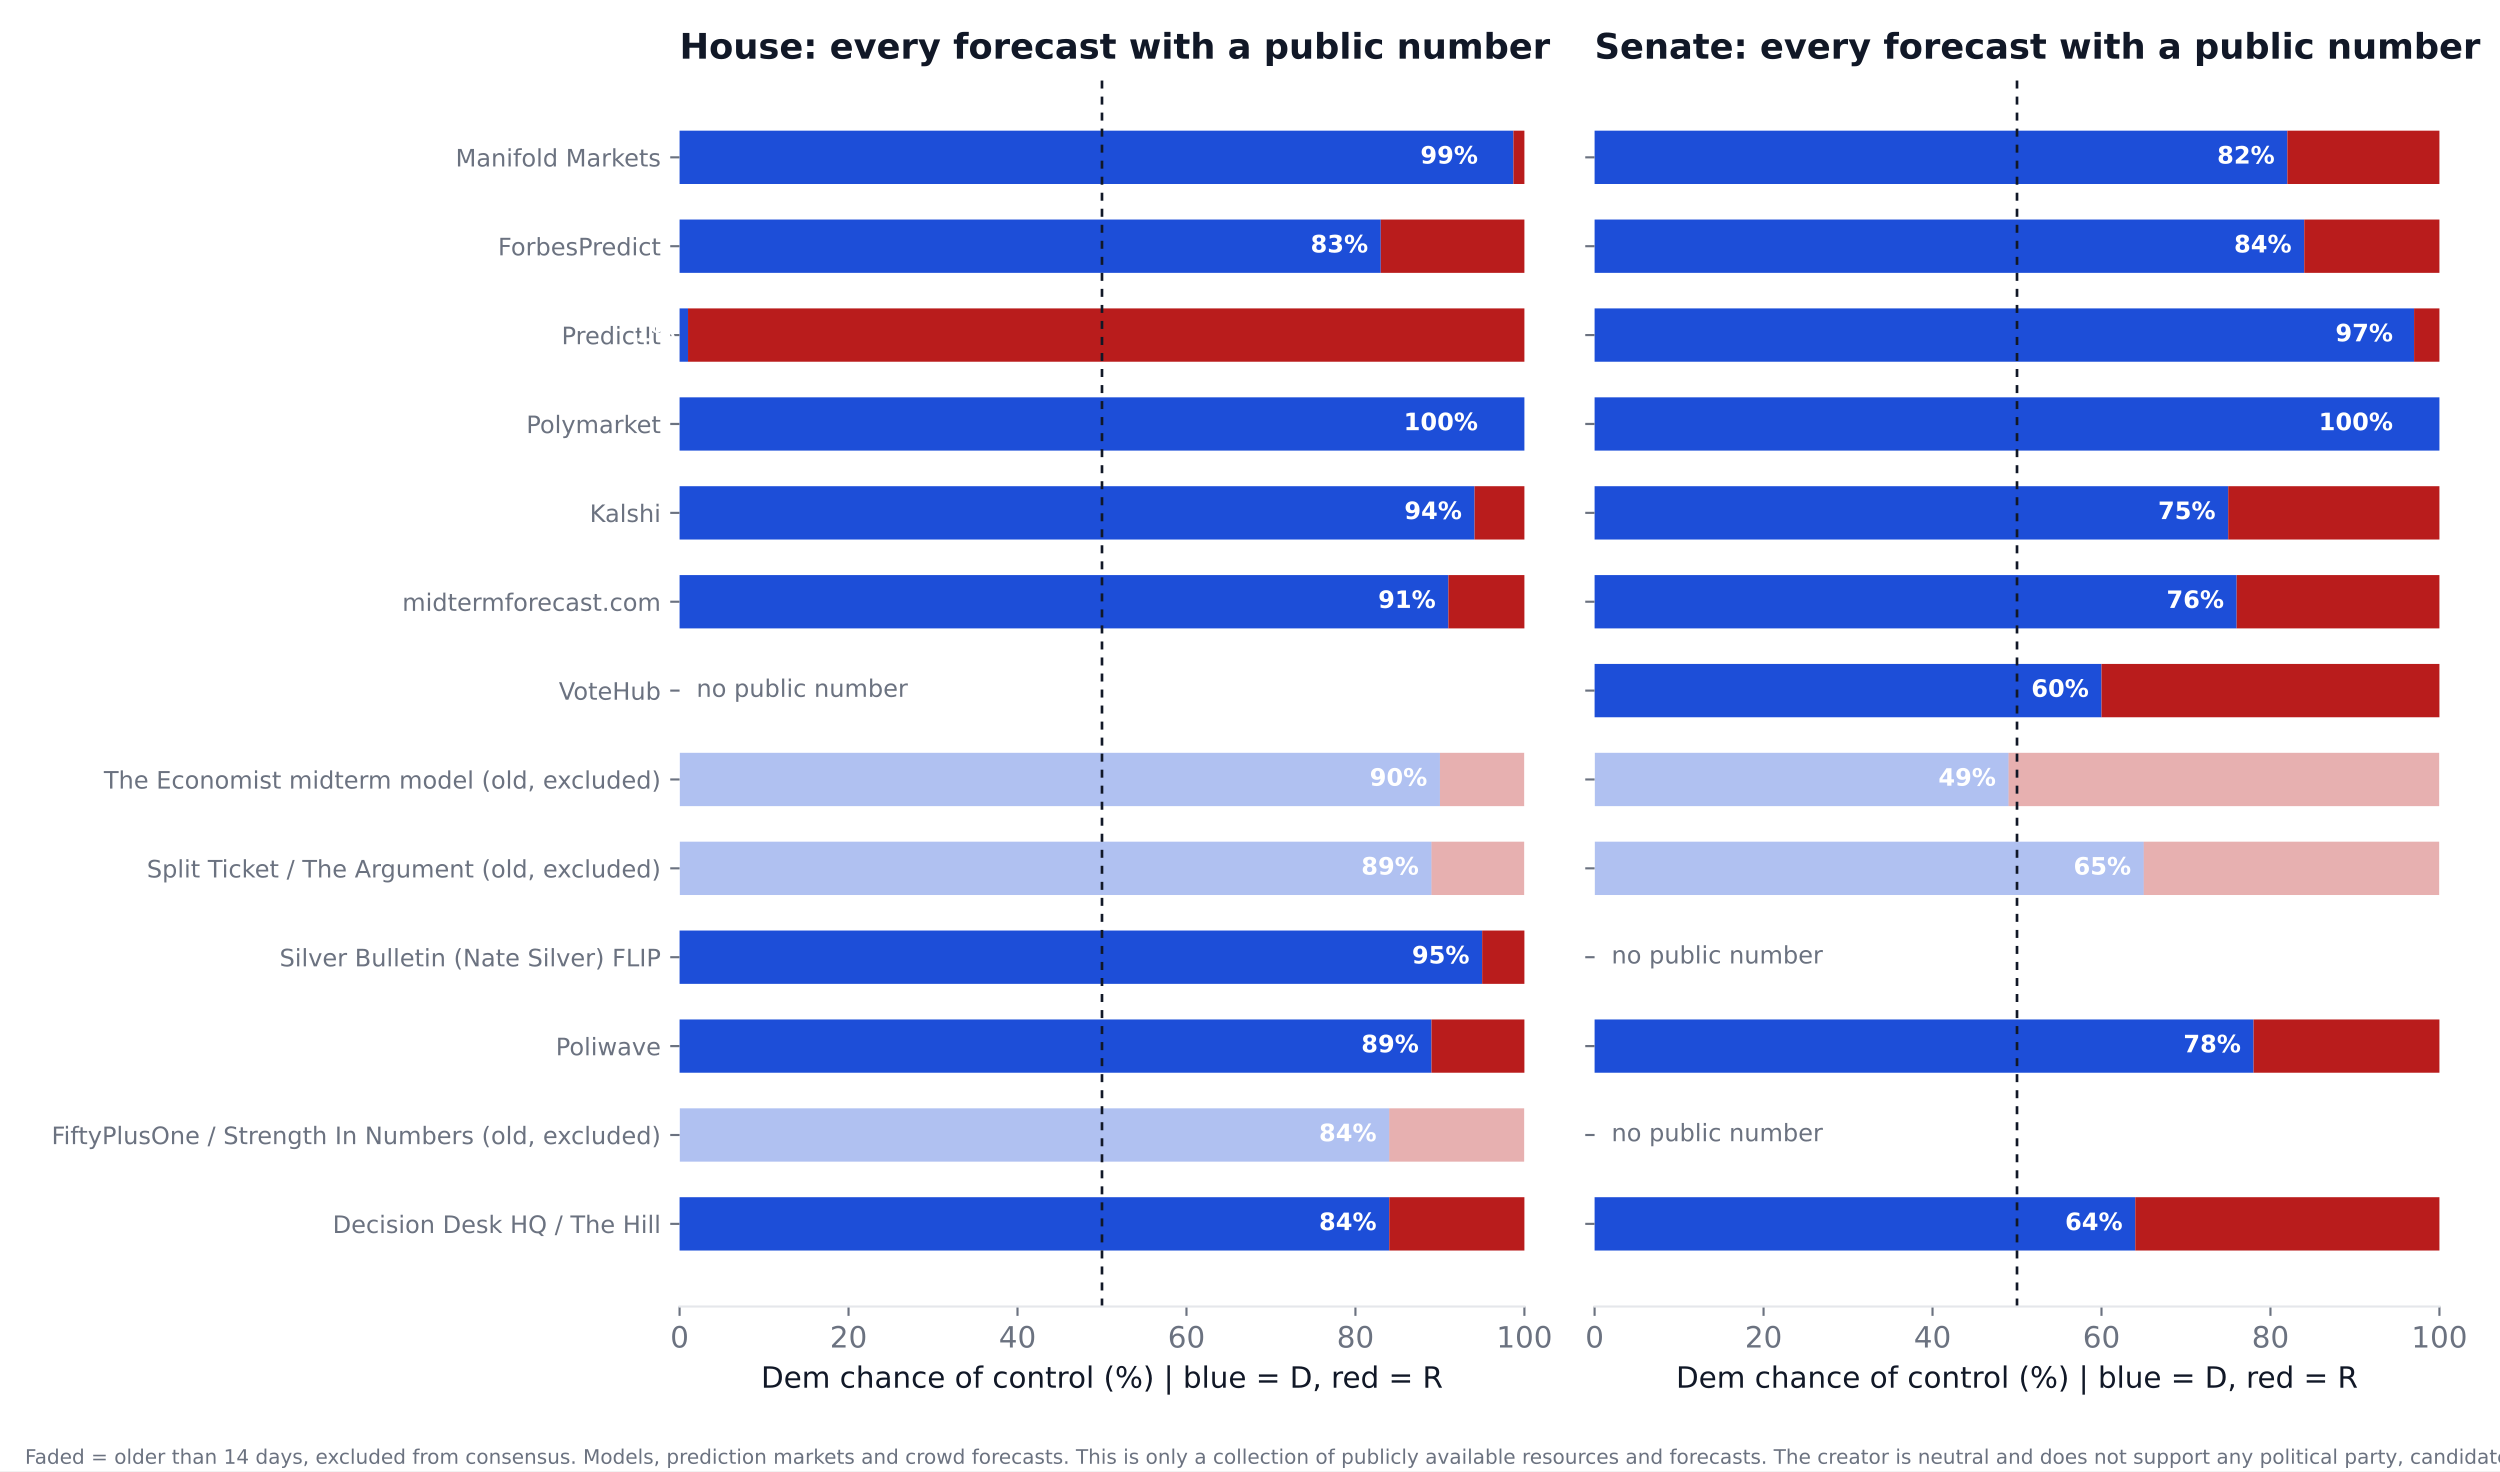
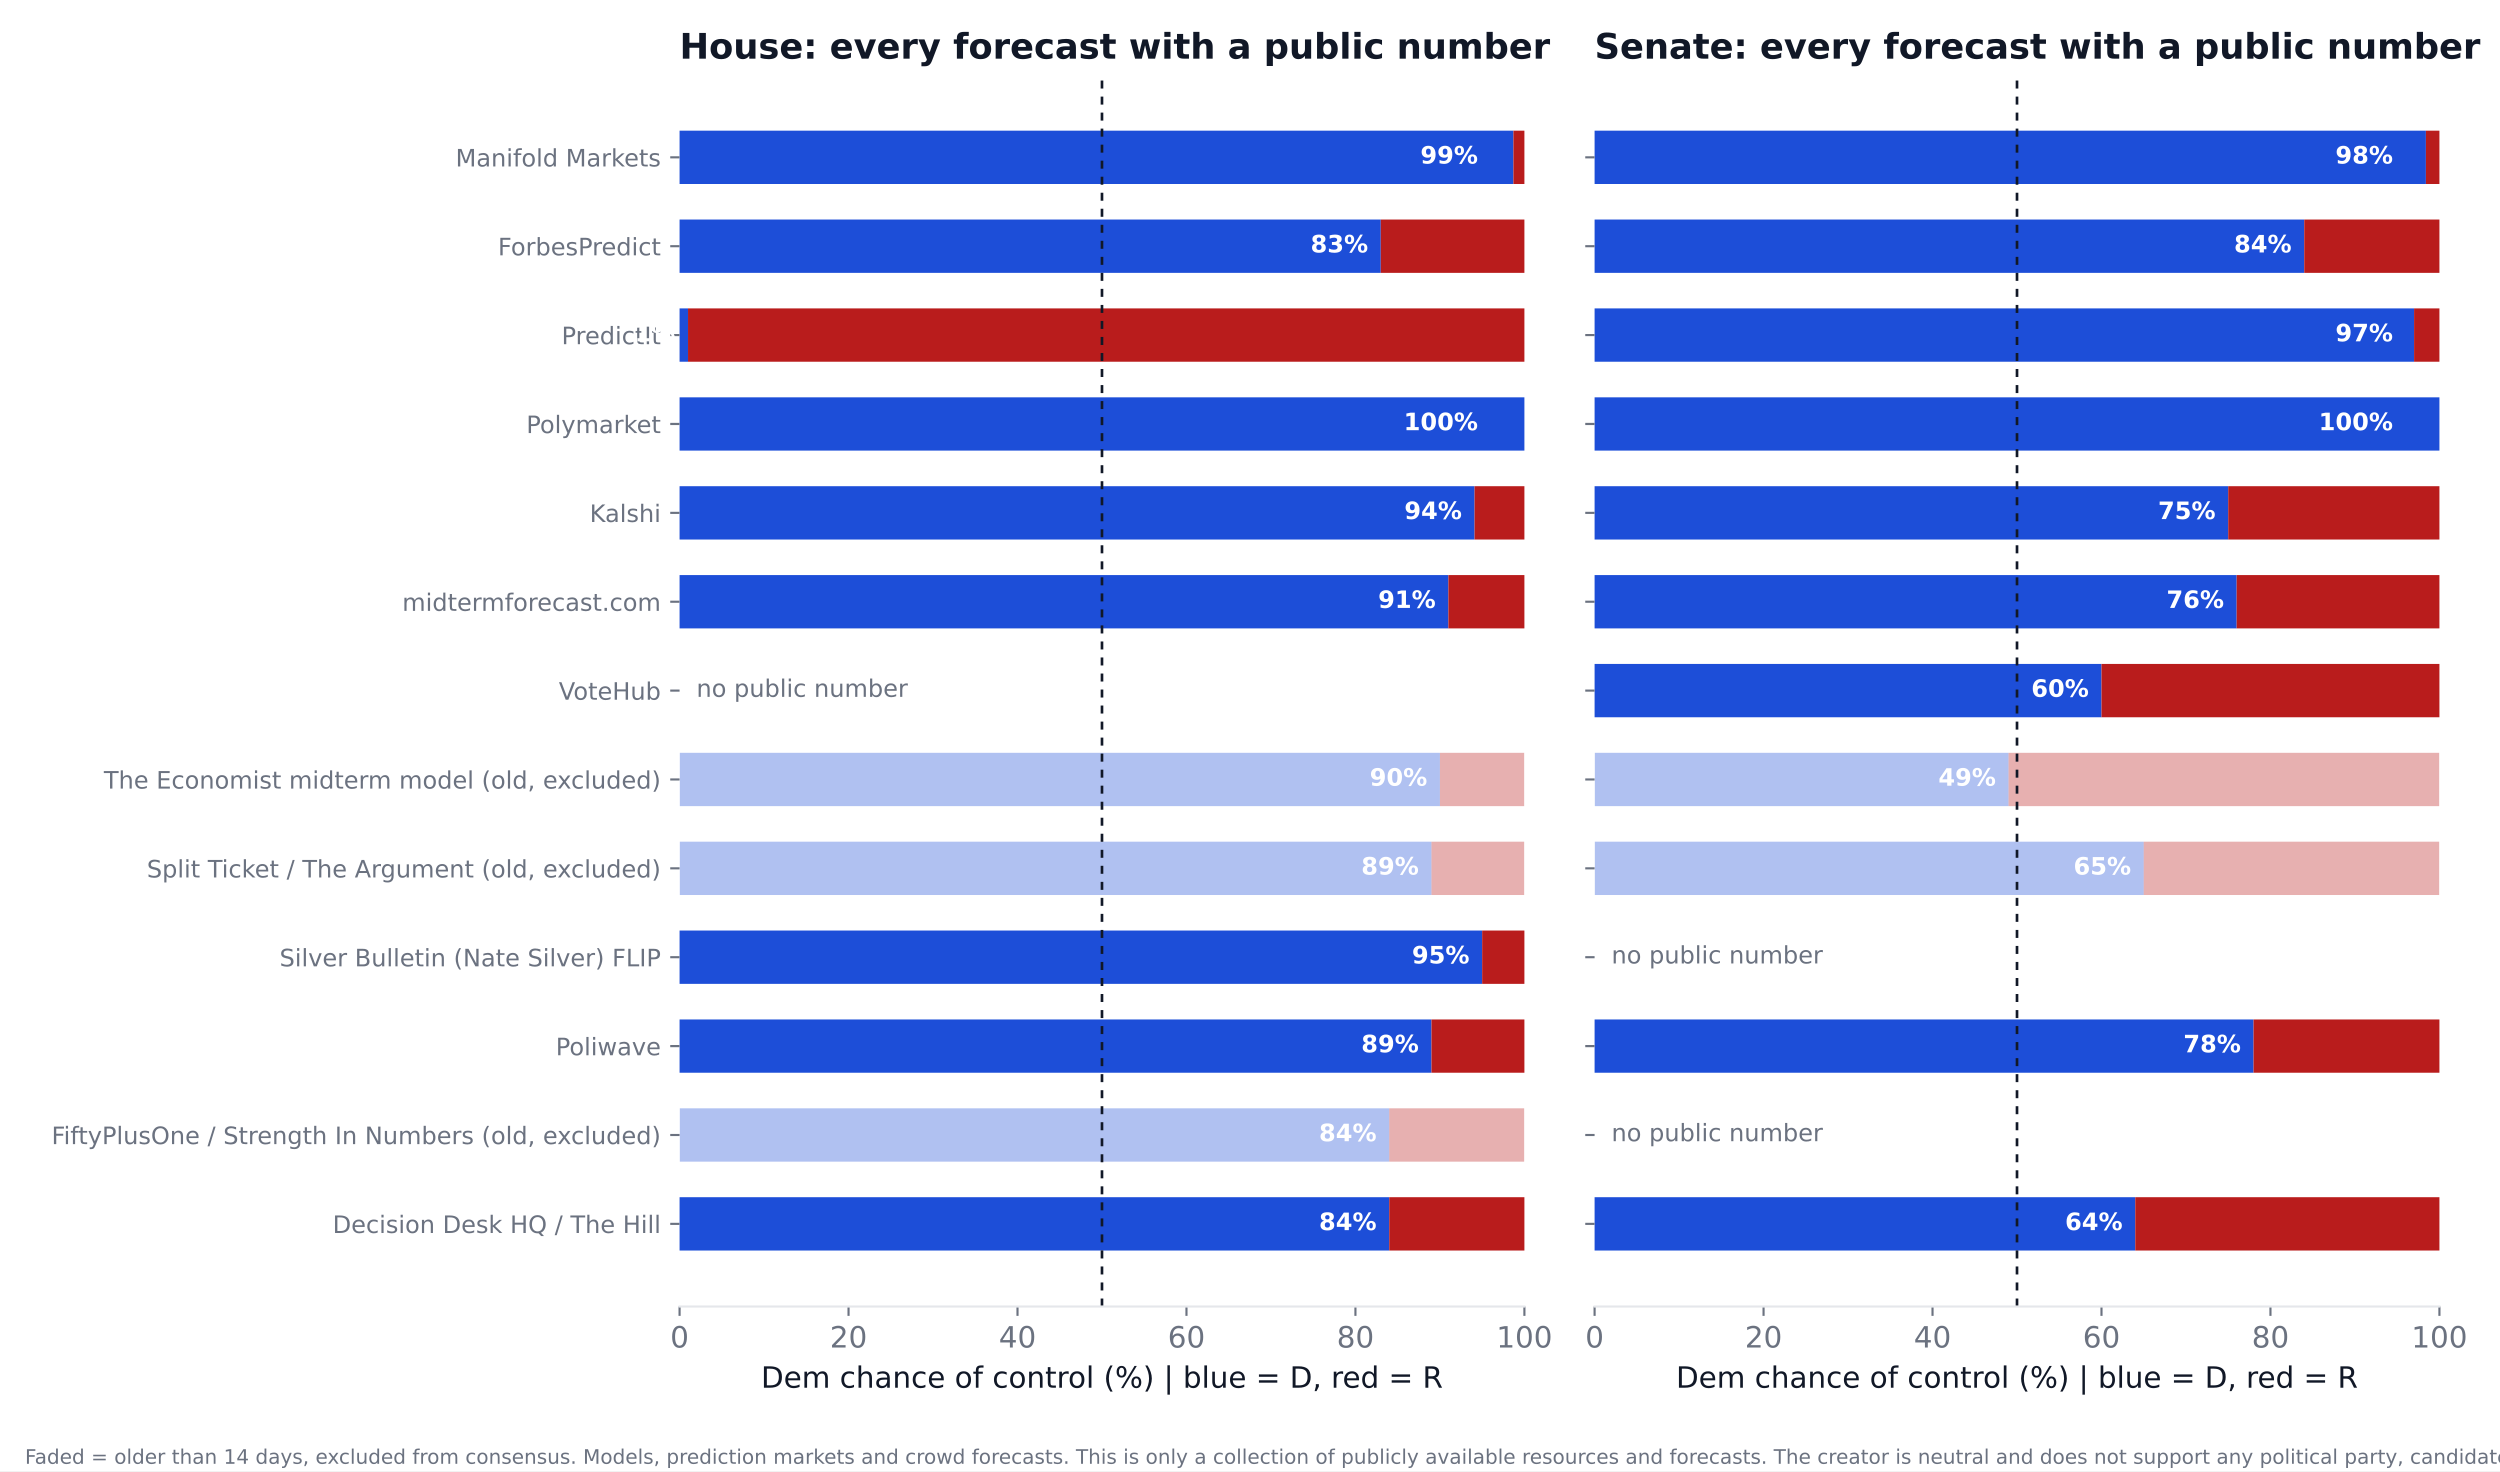
<svg xmlns="http://www.w3.org/2000/svg" xmlns:xlink="http://www.w3.org/1999/xlink" width="936pt" height="550.8pt" viewBox="0 0 936 550.8" version="1.1">
  <defs>
    <style type="text/css">*{stroke-linejoin: round; stroke-linecap: butt}</style>
  </defs>
  <g id="figure_1">
    <g id="patch_1">
      <path d="M 0 550.8  L 936 550.8  L 936 0  L 0 0  z " style="fill: #ffffff" />
    </g>
    <g id="axes_1">
      <g id="patch_2">
        <path d="M 254.433 489.159  L 570.736 489.159  L 570.736 27.96  L 254.433 27.96  z " style="fill: #ffffff" />
      </g>
      <g id="patch_3">
-         <path d="M 254.433 468.195  L 520.128 468.195  L 520.128 448.23  L 254.433 448.23  z " clip-path="url(#p346aadbcb8)" style="fill: #1d4ed8" />
+         <path d="M 254.433 468.195  L 520.128 468.195  L 520.128 448.23  L 254.433 448.23  z " clip-path="url(#p69d6c205a7)" style="fill: #1d4ed8" />
      </g>
      <g id="patch_4">
-         <path d="M 520.128 468.195  L 570.736 468.195  L 570.736 448.23  L 520.128 448.23  z " clip-path="url(#p346aadbcb8)" style="fill: #b91c1c" />
+         <path d="M 520.128 468.195  L 570.736 468.195  L 570.736 448.23  L 520.128 448.23  z " clip-path="url(#p69d6c205a7)" style="fill: #b91c1c" />
      </g>
      <g id="patch_5">
-         <path d="M 254.433 434.919  L 520.128 434.919  L 520.128 414.954  L 254.433 414.954  z " clip-path="url(#p346aadbcb8)" style="fill: #1d4ed8; opacity: 0.35" />
+         <path d="M 254.433 434.919  L 520.128 434.919  L 520.128 414.954  L 254.433 414.954  z " clip-path="url(#p69d6c205a7)" style="fill: #1d4ed8; opacity: 0.35" />
      </g>
      <g id="patch_6">
-         <path d="M 520.128 434.919  L 570.736 434.919  L 570.736 414.954  L 520.128 414.954  z " clip-path="url(#p346aadbcb8)" style="fill: #b91c1c; opacity: 0.35" />
+         <path d="M 520.128 434.919  L 570.736 434.919  L 570.736 414.954  L 520.128 414.954  z " clip-path="url(#p69d6c205a7)" style="fill: #b91c1c; opacity: 0.35" />
      </g>
      <g id="patch_7">
-         <path d="M 254.433 401.644  L 535.943 401.644  L 535.943 381.679  L 254.433 381.679  z " clip-path="url(#p346aadbcb8)" style="fill: #1d4ed8" />
+         <path d="M 254.433 401.644  L 535.943 401.644  L 535.943 381.679  L 254.433 381.679  z " clip-path="url(#p69d6c205a7)" style="fill: #1d4ed8" />
      </g>
      <g id="patch_8">
-         <path d="M 535.943 401.644  L 570.736 401.644  L 570.736 381.679  L 535.943 381.679  z " clip-path="url(#p346aadbcb8)" style="fill: #b91c1c" />
+         <path d="M 535.943 401.644  L 570.736 401.644  L 570.736 381.679  L 535.943 381.679  z " clip-path="url(#p69d6c205a7)" style="fill: #b91c1c" />
      </g>
      <g id="patch_9">
-         <path d="M 254.433 368.368  L 554.921 368.368  L 554.921 348.403  L 254.433 348.403  z " clip-path="url(#p346aadbcb8)" style="fill: #1d4ed8" />
+         <path d="M 254.433 368.368  L 554.921 368.368  L 554.921 348.403  L 254.433 348.403  z " clip-path="url(#p69d6c205a7)" style="fill: #1d4ed8" />
      </g>
      <g id="patch_10">
-         <path d="M 554.921 368.368  L 570.736 368.368  L 570.736 348.403  L 554.921 348.403  z " clip-path="url(#p346aadbcb8)" style="fill: #b91c1c" />
+         <path d="M 554.921 368.368  L 570.736 368.368  L 570.736 348.403  L 554.921 348.403  z " clip-path="url(#p69d6c205a7)" style="fill: #b91c1c" />
      </g>
      <g id="patch_11">
-         <path d="M 254.433 335.093  L 535.943 335.093  L 535.943 315.128  L 254.433 315.128  z " clip-path="url(#p346aadbcb8)" style="fill: #1d4ed8; opacity: 0.35" />
+         <path d="M 254.433 335.093  L 535.943 335.093  L 535.943 315.128  L 254.433 315.128  z " clip-path="url(#p69d6c205a7)" style="fill: #1d4ed8; opacity: 0.35" />
      </g>
      <g id="patch_12">
-         <path d="M 535.943 335.093  L 570.736 335.093  L 570.736 315.128  L 535.943 315.128  z " clip-path="url(#p346aadbcb8)" style="fill: #b91c1c; opacity: 0.35" />
+         <path d="M 535.943 335.093  L 570.736 335.093  L 570.736 315.128  L 535.943 315.128  z " clip-path="url(#p69d6c205a7)" style="fill: #b91c1c; opacity: 0.35" />
      </g>
      <g id="patch_13">
-         <path d="M 254.433 301.817  L 539.106 301.817  L 539.106 281.852  L 254.433 281.852  z " clip-path="url(#p346aadbcb8)" style="fill: #1d4ed8; opacity: 0.35" />
+         <path d="M 254.433 301.817  L 539.106 301.817  L 539.106 281.852  L 254.433 281.852  z " clip-path="url(#p69d6c205a7)" style="fill: #1d4ed8; opacity: 0.35" />
      </g>
      <g id="patch_14">
-         <path d="M 539.106 301.817  L 570.736 301.817  L 570.736 281.852  L 539.106 281.852  z " clip-path="url(#p346aadbcb8)" style="fill: #b91c1c; opacity: 0.35" />
+         <path d="M 539.106 301.817  L 570.736 301.817  L 570.736 281.852  L 539.106 281.852  z " clip-path="url(#p69d6c205a7)" style="fill: #b91c1c; opacity: 0.35" />
      </g>
      <g id="patch_15">
-         <path d="M 254.433 235.266  L 542.269 235.266  L 542.269 215.301  L 254.433 215.301  z " clip-path="url(#p346aadbcb8)" style="fill: #1d4ed8" />
+         <path d="M 254.433 235.266  L 542.269 235.266  L 542.269 215.301  L 254.433 215.301  z " clip-path="url(#p69d6c205a7)" style="fill: #1d4ed8" />
      </g>
      <g id="patch_16">
-         <path d="M 542.269 235.266  L 570.736 235.266  L 570.736 215.301  L 542.269 215.301  z " clip-path="url(#p346aadbcb8)" style="fill: #b91c1c" />
+         <path d="M 542.269 235.266  L 570.736 235.266  L 570.736 215.301  L 542.269 215.301  z " clip-path="url(#p69d6c205a7)" style="fill: #b91c1c" />
      </g>
      <g id="patch_17">
-         <path d="M 254.433 201.991  L 552.074 201.991  L 552.074 182.026  L 254.433 182.026  z " clip-path="url(#p346aadbcb8)" style="fill: #1d4ed8" />
+         <path d="M 254.433 201.991  L 552.074 201.991  L 552.074 182.026  L 254.433 182.026  z " clip-path="url(#p69d6c205a7)" style="fill: #1d4ed8" />
      </g>
      <g id="patch_18">
-         <path d="M 552.074 201.991  L 570.736 201.991  L 570.736 182.026  L 552.074 182.026  z " clip-path="url(#p346aadbcb8)" style="fill: #b91c1c" />
+         <path d="M 552.074 201.991  L 570.736 201.991  L 570.736 182.026  L 552.074 182.026  z " clip-path="url(#p69d6c205a7)" style="fill: #b91c1c" />
      </g>
      <g id="patch_19">
-         <path d="M 254.433 168.715  L 570.736 168.715  L 570.736 148.75  L 254.433 148.75  z " clip-path="url(#p346aadbcb8)" style="fill: #1d4ed8" />
+         <path d="M 254.433 168.715  L 570.736 168.715  L 570.736 148.75  L 254.433 148.75  z " clip-path="url(#p69d6c205a7)" style="fill: #1d4ed8" />
      </g>
      <g id="patch_20">
-         <path d="M 570.736 168.715  L 570.736 168.715  L 570.736 148.75  L 570.736 148.75  z " clip-path="url(#p346aadbcb8)" style="fill: #b91c1c" />
+         <path d="M 570.736 168.715  L 570.736 168.715  L 570.736 148.75  L 570.736 148.75  z " clip-path="url(#p69d6c205a7)" style="fill: #b91c1c" />
      </g>
      <g id="patch_21">
-         <path d="M 254.433 135.44  L 257.596 135.44  L 257.596 115.475  L 254.433 115.475  z " clip-path="url(#p346aadbcb8)" style="fill: #1d4ed8" />
+         <path d="M 254.433 135.44  L 257.596 135.44  L 257.596 115.475  L 254.433 115.475  z " clip-path="url(#p69d6c205a7)" style="fill: #1d4ed8" />
      </g>
      <g id="patch_22">
-         <path d="M 257.596 135.44  L 570.736 135.44  L 570.736 115.475  L 257.596 115.475  z " clip-path="url(#p346aadbcb8)" style="fill: #b91c1c" />
+         <path d="M 257.596 135.44  L 570.736 135.44  L 570.736 115.475  L 257.596 115.475  z " clip-path="url(#p69d6c205a7)" style="fill: #b91c1c" />
      </g>
      <g id="patch_23">
-         <path d="M 254.433 102.164  L 516.965 102.164  L 516.965 82.199  L 254.433 82.199  z " clip-path="url(#p346aadbcb8)" style="fill: #1d4ed8" />
+         <path d="M 254.433 102.164  L 516.965 102.164  L 516.965 82.199  L 254.433 82.199  z " clip-path="url(#p69d6c205a7)" style="fill: #1d4ed8" />
      </g>
      <g id="patch_24">
-         <path d="M 516.965 102.164  L 570.736 102.164  L 570.736 82.199  L 516.965 82.199  z " clip-path="url(#p346aadbcb8)" style="fill: #b91c1c" />
+         <path d="M 516.965 102.164  L 570.736 102.164  L 570.736 82.199  L 516.965 82.199  z " clip-path="url(#p69d6c205a7)" style="fill: #b91c1c" />
      </g>
      <g id="patch_25">
-         <path d="M 254.433 68.889  L 566.624 68.889  L 566.624 48.924  L 254.433 48.924  z " clip-path="url(#p346aadbcb8)" style="fill: #1d4ed8" />
+         <path d="M 254.433 68.889  L 566.624 68.889  L 566.624 48.924  L 254.433 48.924  z " clip-path="url(#p69d6c205a7)" style="fill: #1d4ed8" />
      </g>
      <g id="patch_26">
-         <path d="M 566.624 68.889  L 570.736 68.889  L 570.736 48.924  L 566.624 48.924  z " clip-path="url(#p346aadbcb8)" style="fill: #b91c1c" />
+         <path d="M 566.624 68.889  L 570.736 68.889  L 570.736 48.924  L 566.624 48.924  z " clip-path="url(#p69d6c205a7)" style="fill: #b91c1c" />
      </g>
      <g id="matplotlib.axis_1">
        <g id="xtick_1">
          <g id="line2d_1">
            <defs>
-               <path id="mc0db1529cf" d="M 0 0  L 0 3.5  " style="stroke: #6b7280; stroke-width: 0.8" />
+               <path id="m9976dd000e" d="M 0 0  L 0 3.5  " style="stroke: #6b7280; stroke-width: 0.8" />
            </defs>
            <g>
-               <use xlink:href="#mc0db1529cf" x="254.433" y="489.159" style="fill: #6b7280; stroke: #6b7280; stroke-width: 0.8" />
+               <use xlink:href="#m9976dd000e" x="254.433" y="489.159" style="fill: #6b7280; stroke: #6b7280; stroke-width: 0.8" />
            </g>
          </g>
          <g id="text_1">
            <text style="font-size: 11px; font-family: 'DejaVu Sans'; text-anchor: middle; fill: #6b7280" x="254.433" y="504.516" transform="rotate(-0 254.4325 504.516)">0</text>
          </g>
        </g>
        <g id="xtick_2">
          <g id="line2d_2">
            <g>
-               <use xlink:href="#mc0db1529cf" x="317.693" y="489.159" style="fill: #6b7280; stroke: #6b7280; stroke-width: 0.8" />
+               <use xlink:href="#m9976dd000e" x="317.693" y="489.159" style="fill: #6b7280; stroke: #6b7280; stroke-width: 0.8" />
            </g>
          </g>
          <g id="text_2">
            <text style="font-size: 11px; font-family: 'DejaVu Sans'; text-anchor: middle; fill: #6b7280" x="317.693" y="504.516" transform="rotate(-0 317.6932 504.516)">20</text>
          </g>
        </g>
        <g id="xtick_3">
          <g id="line2d_3">
            <g>
-               <use xlink:href="#mc0db1529cf" x="380.954" y="489.159" style="fill: #6b7280; stroke: #6b7280; stroke-width: 0.8" />
+               <use xlink:href="#m9976dd000e" x="380.954" y="489.159" style="fill: #6b7280; stroke: #6b7280; stroke-width: 0.8" />
            </g>
          </g>
          <g id="text_3">
            <text style="font-size: 11px; font-family: 'DejaVu Sans'; text-anchor: middle; fill: #6b7280" x="380.954" y="504.516" transform="rotate(-0 380.954 504.516)">40</text>
          </g>
        </g>
        <g id="xtick_4">
          <g id="line2d_4">
            <g>
-               <use xlink:href="#mc0db1529cf" x="444.215" y="489.159" style="fill: #6b7280; stroke: #6b7280; stroke-width: 0.8" />
+               <use xlink:href="#m9976dd000e" x="444.215" y="489.159" style="fill: #6b7280; stroke: #6b7280; stroke-width: 0.8" />
            </g>
          </g>
          <g id="text_4">
            <text style="font-size: 11px; font-family: 'DejaVu Sans'; text-anchor: middle; fill: #6b7280" x="444.215" y="504.516" transform="rotate(-0 444.2147 504.516)">60</text>
          </g>
        </g>
        <g id="xtick_5">
          <g id="line2d_5">
            <g>
-               <use xlink:href="#mc0db1529cf" x="507.476" y="489.159" style="fill: #6b7280; stroke: #6b7280; stroke-width: 0.8" />
+               <use xlink:href="#m9976dd000e" x="507.476" y="489.159" style="fill: #6b7280; stroke: #6b7280; stroke-width: 0.8" />
            </g>
          </g>
          <g id="text_5">
            <text style="font-size: 11px; font-family: 'DejaVu Sans'; text-anchor: middle; fill: #6b7280" x="507.476" y="504.516" transform="rotate(-0 507.4755 504.516)">80</text>
          </g>
        </g>
        <g id="xtick_6">
          <g id="line2d_6">
            <g>
-               <use xlink:href="#mc0db1529cf" x="570.736" y="489.159" style="fill: #6b7280; stroke: #6b7280; stroke-width: 0.8" />
+               <use xlink:href="#m9976dd000e" x="570.736" y="489.159" style="fill: #6b7280; stroke: #6b7280; stroke-width: 0.8" />
            </g>
          </g>
          <g id="text_6">
            <text style="font-size: 11px; font-family: 'DejaVu Sans'; text-anchor: middle; fill: #6b7280" x="570.736" y="504.516" transform="rotate(-0 570.7363 504.516)">100</text>
          </g>
        </g>
        <g id="text_7">
          <text style="font-size: 11px; font-family: 'DejaVu Sans'; text-anchor: middle; fill: #111827" x="412.584" y="519.565" transform="rotate(-0 412.5844 519.565)">Dem chance of control (%)  |  blue = D, red = R</text>
        </g>
      </g>
      <g id="matplotlib.axis_2">
        <g id="ytick_1">
          <g id="line2d_7">
            <defs>
-               <path id="m061e1213ad" d="M 0 0  L -3.5 0  " style="stroke: #6b7280; stroke-width: 0.8" />
+               <path id="mdd5df918d1" d="M 0 0  L -3.5 0  " style="stroke: #6b7280; stroke-width: 0.8" />
            </defs>
            <g>
-               <use xlink:href="#m061e1213ad" x="254.433" y="458.212" style="fill: #6b7280; stroke: #6b7280; stroke-width: 0.8" />
+               <use xlink:href="#mdd5df918d1" x="254.433" y="458.212" style="fill: #6b7280; stroke: #6b7280; stroke-width: 0.8" />
            </g>
          </g>
          <g id="text_8">
            <text style="font-size: 9px; font-family: 'DejaVu Sans'; text-anchor: end; fill: #6b7280" x="247.433" y="461.632" transform="rotate(-0 247.4325 461.6316)">Decision Desk HQ / The Hill</text>
          </g>
        </g>
        <g id="ytick_2">
          <g id="line2d_8">
            <g>
-               <use xlink:href="#m061e1213ad" x="254.433" y="424.937" style="fill: #6b7280; stroke: #6b7280; stroke-width: 0.8" />
+               <use xlink:href="#mdd5df918d1" x="254.433" y="424.937" style="fill: #6b7280; stroke: #6b7280; stroke-width: 0.8" />
            </g>
          </g>
          <g id="text_9">
            <text style="font-size: 9px; font-family: 'DejaVu Sans'; text-anchor: end; fill: #6b7280" x="247.433" y="428.356" transform="rotate(-0 247.4325 428.3561)">FiftyPlusOne / Strength In Numbers (old, excluded)</text>
          </g>
        </g>
        <g id="ytick_3">
          <g id="line2d_9">
            <g>
-               <use xlink:href="#m061e1213ad" x="254.433" y="391.661" style="fill: #6b7280; stroke: #6b7280; stroke-width: 0.8" />
+               <use xlink:href="#mdd5df918d1" x="254.433" y="391.661" style="fill: #6b7280; stroke: #6b7280; stroke-width: 0.8" />
            </g>
          </g>
          <g id="text_10">
            <text style="font-size: 9px; font-family: 'DejaVu Sans'; text-anchor: end; fill: #6b7280" x="247.433" y="395.081" transform="rotate(-0 247.4325 395.0806)">Poliwave</text>
          </g>
        </g>
        <g id="ytick_4">
          <g id="line2d_10">
            <g>
-               <use xlink:href="#m061e1213ad" x="254.433" y="358.386" style="fill: #6b7280; stroke: #6b7280; stroke-width: 0.8" />
+               <use xlink:href="#mdd5df918d1" x="254.433" y="358.386" style="fill: #6b7280; stroke: #6b7280; stroke-width: 0.8" />
            </g>
          </g>
          <g id="text_11">
            <text style="font-size: 9px; font-family: 'DejaVu Sans'; text-anchor: end; fill: #6b7280" x="247.433" y="361.805" transform="rotate(-0 247.4325 361.8051)">Silver Bulletin (Nate Silver) FLIP</text>
          </g>
        </g>
        <g id="ytick_5">
          <g id="line2d_11">
            <g>
-               <use xlink:href="#m061e1213ad" x="254.433" y="325.11" style="fill: #6b7280; stroke: #6b7280; stroke-width: 0.8" />
+               <use xlink:href="#mdd5df918d1" x="254.433" y="325.11" style="fill: #6b7280; stroke: #6b7280; stroke-width: 0.8" />
            </g>
          </g>
          <g id="text_12">
            <text style="font-size: 9px; font-family: 'DejaVu Sans'; text-anchor: end; fill: #6b7280" x="247.433" y="328.53" transform="rotate(-0 247.4325 328.5296)">Split Ticket / The Argument (old, excluded)</text>
          </g>
        </g>
        <g id="ytick_6">
          <g id="line2d_12">
            <g>
-               <use xlink:href="#m061e1213ad" x="254.433" y="291.835" style="fill: #6b7280; stroke: #6b7280; stroke-width: 0.8" />
+               <use xlink:href="#mdd5df918d1" x="254.433" y="291.835" style="fill: #6b7280; stroke: #6b7280; stroke-width: 0.8" />
            </g>
          </g>
          <g id="text_13">
            <text style="font-size: 9px; font-family: 'DejaVu Sans'; text-anchor: end; fill: #6b7280" x="247.433" y="295.254" transform="rotate(-0 247.4325 295.2541)">The Economist midterm model (old, excluded)</text>
          </g>
        </g>
        <g id="ytick_7">
          <g id="line2d_13">
            <g>
-               <use xlink:href="#m061e1213ad" x="254.433" y="258.559" style="fill: #6b7280; stroke: #6b7280; stroke-width: 0.8" />
+               <use xlink:href="#mdd5df918d1" x="254.433" y="258.559" style="fill: #6b7280; stroke: #6b7280; stroke-width: 0.8" />
            </g>
          </g>
          <g id="text_14">
            <text style="font-size: 9px; font-family: 'DejaVu Sans'; text-anchor: end; fill: #6b7280" x="247.433" y="261.979" transform="rotate(-0 247.4325 261.9786)">VoteHub</text>
          </g>
        </g>
        <g id="ytick_8">
          <g id="line2d_14">
            <g>
-               <use xlink:href="#m061e1213ad" x="254.433" y="225.284" style="fill: #6b7280; stroke: #6b7280; stroke-width: 0.8" />
+               <use xlink:href="#mdd5df918d1" x="254.433" y="225.284" style="fill: #6b7280; stroke: #6b7280; stroke-width: 0.8" />
            </g>
          </g>
          <g id="text_15">
            <text style="font-size: 9px; font-family: 'DejaVu Sans'; text-anchor: end; fill: #6b7280" x="247.433" y="228.703" transform="rotate(-0 247.4325 228.7031)">midtermforecast.com</text>
          </g>
        </g>
        <g id="ytick_9">
          <g id="line2d_15">
            <g>
-               <use xlink:href="#m061e1213ad" x="254.433" y="192.008" style="fill: #6b7280; stroke: #6b7280; stroke-width: 0.8" />
+               <use xlink:href="#mdd5df918d1" x="254.433" y="192.008" style="fill: #6b7280; stroke: #6b7280; stroke-width: 0.8" />
            </g>
          </g>
          <g id="text_16">
            <text style="font-size: 9px; font-family: 'DejaVu Sans'; text-anchor: end; fill: #6b7280" x="247.433" y="195.428" transform="rotate(-0 247.4325 195.4276)">Kalshi</text>
          </g>
        </g>
        <g id="ytick_10">
          <g id="line2d_16">
            <g>
-               <use xlink:href="#m061e1213ad" x="254.433" y="158.733" style="fill: #6b7280; stroke: #6b7280; stroke-width: 0.8" />
+               <use xlink:href="#mdd5df918d1" x="254.433" y="158.733" style="fill: #6b7280; stroke: #6b7280; stroke-width: 0.8" />
            </g>
          </g>
          <g id="text_17">
            <text style="font-size: 9px; font-family: 'DejaVu Sans'; text-anchor: end; fill: #6b7280" x="247.433" y="162.152" transform="rotate(-0 247.4325 162.1521)">Polymarket</text>
          </g>
        </g>
        <g id="ytick_11">
          <g id="line2d_17">
            <g>
-               <use xlink:href="#m061e1213ad" x="254.433" y="125.457" style="fill: #6b7280; stroke: #6b7280; stroke-width: 0.8" />
+               <use xlink:href="#mdd5df918d1" x="254.433" y="125.457" style="fill: #6b7280; stroke: #6b7280; stroke-width: 0.8" />
            </g>
          </g>
          <g id="text_18">
            <text style="font-size: 9px; font-family: 'DejaVu Sans'; text-anchor: end; fill: #6b7280" x="247.433" y="128.877" transform="rotate(-0 247.4325 128.8765)">PredictIt</text>
          </g>
        </g>
        <g id="ytick_12">
          <g id="line2d_18">
            <g>
-               <use xlink:href="#m061e1213ad" x="254.433" y="92.182" style="fill: #6b7280; stroke: #6b7280; stroke-width: 0.8" />
+               <use xlink:href="#mdd5df918d1" x="254.433" y="92.182" style="fill: #6b7280; stroke: #6b7280; stroke-width: 0.8" />
            </g>
          </g>
          <g id="text_19">
            <text style="font-size: 9px; font-family: 'DejaVu Sans'; text-anchor: end; fill: #6b7280" x="247.433" y="95.601" transform="rotate(-0 247.4325 95.60103)">ForbesPredict</text>
          </g>
        </g>
        <g id="ytick_13">
          <g id="line2d_19">
            <g>
-               <use xlink:href="#m061e1213ad" x="254.433" y="58.906" style="fill: #6b7280; stroke: #6b7280; stroke-width: 0.8" />
+               <use xlink:href="#mdd5df918d1" x="254.433" y="58.906" style="fill: #6b7280; stroke: #6b7280; stroke-width: 0.8" />
            </g>
          </g>
          <g id="text_20">
            <text style="font-size: 9px; font-family: 'DejaVu Sans'; text-anchor: end; fill: #6b7280" x="247.433" y="62.326" transform="rotate(-0 247.4325 62.32552)">Manifold Markets</text>
          </g>
        </g>
      </g>
      <g id="line2d_20">
-         <path d="M 412.584 489.159  L 412.584 27.96  " clip-path="url(#p346aadbcb8)" style="fill: none; stroke-dasharray: 3,3; stroke-dashoffset: 0; stroke: #111827" />
+         <path d="M 412.584 489.159  L 412.584 27.96  " clip-path="url(#p69d6c205a7)" style="fill: none; stroke-dasharray: 3,3; stroke-dashoffset: 0; stroke: #111827" />
      </g>
      <g id="patch_27">
        <path d="M 254.433 489.159  L 570.736 489.159  " style="fill: none; stroke: #e5e7eb; stroke-width: 0.8; stroke-linejoin: miter; stroke-linecap: square" />
      </g>
      <g id="text_21">
        <text style="font-weight: 700; font-size: 9px; font-family: 'DejaVu Sans'; text-anchor: end; fill: #ffffff" x="515.383" y="460.55" transform="rotate(-0 515.3831 460.5502)">84%</text>
      </g>
      <g id="text_22">
        <text style="font-weight: 700; font-size: 9px; font-family: 'DejaVu Sans'; text-anchor: end; fill: #ffffff" x="515.383" y="427.275" transform="rotate(-0 515.3831 427.2747)">84%</text>
      </g>
      <g id="text_23">
        <text style="font-weight: 700; font-size: 9px; font-family: 'DejaVu Sans'; text-anchor: end; fill: #ffffff" x="531.198" y="393.999" transform="rotate(-0 531.1983 393.9992)">89%</text>
      </g>
      <g id="text_24">
        <text style="font-weight: 700; font-size: 9px; font-family: 'DejaVu Sans'; text-anchor: end; fill: #ffffff" x="550.177" y="360.724" transform="rotate(-0 550.1765 360.7237)">95%</text>
      </g>
      <g id="text_25">
        <text style="font-weight: 700; font-size: 9px; font-family: 'DejaVu Sans'; text-anchor: end; fill: #ffffff" x="531.198" y="327.448" transform="rotate(-0 531.1983 327.4482)">89%</text>
      </g>
      <g id="text_26">
        <text style="font-weight: 700; font-size: 9px; font-family: 'DejaVu Sans'; text-anchor: end; fill: #ffffff" x="534.361" y="294.173" transform="rotate(-0 534.3613 294.1727)">90%</text>
      </g>
      <g id="text_27">
        <text style="font-size: 9px; font-family: 'DejaVu Sans'; text-anchor: start; fill: #6b7280" x="260.759" y="260.898" transform="rotate(-0 260.7586 260.8975)">no public number</text>
      </g>
      <g id="text_28">
        <text style="font-weight: 700; font-size: 9px; font-family: 'DejaVu Sans'; text-anchor: end; fill: #ffffff" x="537.524" y="227.622" transform="rotate(-0 537.5244 227.6217)">91%</text>
      </g>
      <g id="text_29">
        <text style="font-weight: 700; font-size: 9px; font-family: 'DejaVu Sans'; text-anchor: end; fill: #ffffff" x="547.33" y="194.346" transform="rotate(-0 547.3298 194.3462)">94%</text>
      </g>
      <g id="text_30">
        <text style="font-weight: 700; font-size: 9px; font-family: 'DejaVu Sans'; text-anchor: end; fill: #ffffff" x="553.34" y="161.071" transform="rotate(-0 553.3395 161.0706)">100%</text>
      </g>
      <g id="text_31">
        <text style="font-weight: 700; font-size: 9px; font-family: 'DejaVu Sans'; text-anchor: end; fill: #ffffff" x="252.851" y="127.795" transform="rotate(-0 252.851 127.7951)">1%</text>
      </g>
      <g id="text_32">
        <text style="font-weight: 700; font-size: 9px; font-family: 'DejaVu Sans'; text-anchor: end; fill: #ffffff" x="512.22" y="94.52" transform="rotate(-0 512.2201 94.51963)">83%</text>
      </g>
      <g id="text_33">
        <text style="font-weight: 700; font-size: 9px; font-family: 'DejaVu Sans'; text-anchor: end; fill: #ffffff" x="553.34" y="61.244" transform="rotate(-0 553.3395 61.24412)">99%</text>
      </g>
      <g id="text_34">
        <text style="font-weight: 700; font-size: 13.2px; font-family: 'DejaVu Sans'; text-anchor: start; fill: #111827" x="254.433" y="21.96" transform="rotate(-0 254.4325 21.96)">House: every forecast with a public number</text>
      </g>
    </g>
    <g id="axes_2">
      <g id="patch_28">
        <path d="M 597.016 489.159  L 913.32 489.159  L 913.32 27.96  L 597.016 27.96  z " style="fill: #ffffff" />
      </g>
      <g id="patch_29">
-         <path d="M 597.016 468.195  L 799.451 468.195  L 799.451 448.23  L 597.016 448.23  z " clip-path="url(#p449509afda)" style="fill: #1d4ed8" />
+         <path d="M 597.016 468.195  L 799.451 468.195  L 799.451 448.23  L 597.016 448.23  z " clip-path="url(#pf7a7f30dd6)" style="fill: #1d4ed8" />
      </g>
      <g id="patch_30">
-         <path d="M 799.451 468.195  L 913.32 468.195  L 913.32 448.23  L 799.451 448.23  z " clip-path="url(#p449509afda)" style="fill: #b91c1c" />
+         <path d="M 799.451 468.195  L 913.32 468.195  L 913.32 448.23  L 799.451 448.23  z " clip-path="url(#pf7a7f30dd6)" style="fill: #b91c1c" />
      </g>
      <g id="patch_31">
-         <path d="M 597.016 401.644  L 843.733 401.644  L 843.733 381.679  L 597.016 381.679  z " clip-path="url(#p449509afda)" style="fill: #1d4ed8" />
+         <path d="M 597.016 401.644  L 843.733 401.644  L 843.733 381.679  L 597.016 381.679  z " clip-path="url(#pf7a7f30dd6)" style="fill: #1d4ed8" />
      </g>
      <g id="patch_32">
-         <path d="M 843.733 401.644  L 913.32 401.644  L 913.32 381.679  L 843.733 381.679  z " clip-path="url(#p449509afda)" style="fill: #b91c1c" />
+         <path d="M 843.733 401.644  L 913.32 401.644  L 913.32 381.679  L 843.733 381.679  z " clip-path="url(#pf7a7f30dd6)" style="fill: #b91c1c" />
      </g>
      <g id="patch_33">
-         <path d="M 597.016 335.093  L 802.614 335.093  L 802.614 315.128  L 597.016 315.128  z " clip-path="url(#p449509afda)" style="fill: #1d4ed8; opacity: 0.35" />
+         <path d="M 597.016 335.093  L 802.614 335.093  L 802.614 315.128  L 597.016 315.128  z " clip-path="url(#pf7a7f30dd6)" style="fill: #1d4ed8; opacity: 0.35" />
      </g>
      <g id="patch_34">
-         <path d="M 802.614 335.093  L 913.32 335.093  L 913.32 315.128  L 802.614 315.128  z " clip-path="url(#p449509afda)" style="fill: #b91c1c; opacity: 0.35" />
+         <path d="M 802.614 335.093  L 913.32 335.093  L 913.32 315.128  L 802.614 315.128  z " clip-path="url(#pf7a7f30dd6)" style="fill: #b91c1c; opacity: 0.35" />
      </g>
      <g id="patch_35">
-         <path d="M 597.016 301.817  L 752.005 301.817  L 752.005 281.852  L 597.016 281.852  z " clip-path="url(#p449509afda)" style="fill: #1d4ed8; opacity: 0.35" />
+         <path d="M 597.016 301.817  L 752.005 301.817  L 752.005 281.852  L 597.016 281.852  z " clip-path="url(#pf7a7f30dd6)" style="fill: #1d4ed8; opacity: 0.35" />
      </g>
      <g id="patch_36">
-         <path d="M 752.005 301.817  L 913.32 301.817  L 913.32 281.852  L 752.005 281.852  z " clip-path="url(#p449509afda)" style="fill: #b91c1c; opacity: 0.35" />
+         <path d="M 752.005 301.817  L 913.32 301.817  L 913.32 281.852  L 752.005 281.852  z " clip-path="url(#pf7a7f30dd6)" style="fill: #b91c1c; opacity: 0.35" />
      </g>
      <g id="patch_37">
-         <path d="M 597.016 268.542  L 786.798 268.542  L 786.798 248.577  L 597.016 248.577  z " clip-path="url(#p449509afda)" style="fill: #1d4ed8" />
+         <path d="M 597.016 268.542  L 786.798 268.542  L 786.798 248.577  L 597.016 248.577  z " clip-path="url(#pf7a7f30dd6)" style="fill: #1d4ed8" />
      </g>
      <g id="patch_38">
-         <path d="M 786.798 268.542  L 913.32 268.542  L 913.32 248.577  L 786.798 248.577  z " clip-path="url(#p449509afda)" style="fill: #b91c1c" />
+         <path d="M 786.798 268.542  L 913.32 268.542  L 913.32 248.577  L 786.798 248.577  z " clip-path="url(#pf7a7f30dd6)" style="fill: #b91c1c" />
      </g>
      <g id="patch_39">
-         <path d="M 597.016 235.266  L 837.407 235.266  L 837.407 215.301  L 597.016 215.301  z " clip-path="url(#p449509afda)" style="fill: #1d4ed8" />
+         <path d="M 597.016 235.266  L 837.407 235.266  L 837.407 215.301  L 597.016 215.301  z " clip-path="url(#pf7a7f30dd6)" style="fill: #1d4ed8" />
      </g>
      <g id="patch_40">
-         <path d="M 837.407 235.266  L 913.32 235.266  L 913.32 215.301  L 837.407 215.301  z " clip-path="url(#p449509afda)" style="fill: #b91c1c" />
+         <path d="M 837.407 235.266  L 913.32 235.266  L 913.32 215.301  L 837.407 215.301  z " clip-path="url(#pf7a7f30dd6)" style="fill: #b91c1c" />
      </g>
      <g id="patch_41">
-         <path d="M 597.016 201.991  L 834.244 201.991  L 834.244 182.026  L 597.016 182.026  z " clip-path="url(#p449509afda)" style="fill: #1d4ed8" />
+         <path d="M 597.016 201.991  L 834.244 201.991  L 834.244 182.026  L 597.016 182.026  z " clip-path="url(#pf7a7f30dd6)" style="fill: #1d4ed8" />
      </g>
      <g id="patch_42">
-         <path d="M 834.244 201.991  L 913.32 201.991  L 913.32 182.026  L 834.244 182.026  z " clip-path="url(#p449509afda)" style="fill: #b91c1c" />
+         <path d="M 834.244 201.991  L 913.32 201.991  L 913.32 182.026  L 834.244 182.026  z " clip-path="url(#pf7a7f30dd6)" style="fill: #b91c1c" />
      </g>
      <g id="patch_43">
-         <path d="M 597.016 168.715  L 913.32 168.715  L 913.32 148.75  L 597.016 148.75  z " clip-path="url(#p449509afda)" style="fill: #1d4ed8" />
+         <path d="M 597.016 168.715  L 913.32 168.715  L 913.32 148.75  L 597.016 148.75  z " clip-path="url(#pf7a7f30dd6)" style="fill: #1d4ed8" />
      </g>
      <g id="patch_44">
-         <path d="M 913.32 168.715  L 913.32 168.715  L 913.32 148.75  L 913.32 148.75  z " clip-path="url(#p449509afda)" style="fill: #b91c1c" />
+         <path d="M 913.32 168.715  L 913.32 168.715  L 913.32 148.75  L 913.32 148.75  z " clip-path="url(#pf7a7f30dd6)" style="fill: #b91c1c" />
      </g>
      <g id="patch_45">
-         <path d="M 597.016 135.44  L 903.831 135.44  L 903.831 115.475  L 597.016 115.475  z " clip-path="url(#p449509afda)" style="fill: #1d4ed8" />
+         <path d="M 597.016 135.44  L 903.831 135.44  L 903.831 115.475  L 597.016 115.475  z " clip-path="url(#pf7a7f30dd6)" style="fill: #1d4ed8" />
      </g>
      <g id="patch_46">
-         <path d="M 903.831 135.44  L 913.32 135.44  L 913.32 115.475  L 903.831 115.475  z " clip-path="url(#p449509afda)" style="fill: #b91c1c" />
+         <path d="M 903.831 135.44  L 913.32 135.44  L 913.32 115.475  L 903.831 115.475  z " clip-path="url(#pf7a7f30dd6)" style="fill: #b91c1c" />
      </g>
      <g id="patch_47">
-         <path d="M 597.016 102.164  L 862.711 102.164  L 862.711 82.199  L 597.016 82.199  z " clip-path="url(#p449509afda)" style="fill: #1d4ed8" />
+         <path d="M 597.016 102.164  L 862.711 102.164  L 862.711 82.199  L 597.016 82.199  z " clip-path="url(#pf7a7f30dd6)" style="fill: #1d4ed8" />
      </g>
      <g id="patch_48">
-         <path d="M 862.711 102.164  L 913.32 102.164  L 913.32 82.199  L 862.711 82.199  z " clip-path="url(#p449509afda)" style="fill: #b91c1c" />
+         <path d="M 862.711 102.164  L 913.32 102.164  L 913.32 82.199  L 862.711 82.199  z " clip-path="url(#pf7a7f30dd6)" style="fill: #b91c1c" />
      </g>
      <g id="patch_49">
-         <path d="M 597.016 68.889  L 856.385 68.889  L 856.385 48.924  L 597.016 48.924  z " clip-path="url(#p449509afda)" style="fill: #1d4ed8" />
+         <path d="M 597.016 68.889  L 908.259 68.889  L 908.259 48.924  L 597.016 48.924  z " clip-path="url(#pf7a7f30dd6)" style="fill: #1d4ed8" />
      </g>
      <g id="patch_50">
-         <path d="M 856.385 68.889  L 913.32 68.889  L 913.32 48.924  L 856.385 48.924  z " clip-path="url(#p449509afda)" style="fill: #b91c1c" />
+         <path d="M 908.259 68.889  L 913.32 68.889  L 913.32 48.924  L 908.259 48.924  z " clip-path="url(#pf7a7f30dd6)" style="fill: #b91c1c" />
      </g>
      <g id="matplotlib.axis_3">
        <g id="xtick_7">
          <g id="line2d_21">
            <g>
-               <use xlink:href="#mc0db1529cf" x="597.016" y="489.159" style="fill: #6b7280; stroke: #6b7280; stroke-width: 0.8" />
+               <use xlink:href="#m9976dd000e" x="597.016" y="489.159" style="fill: #6b7280; stroke: #6b7280; stroke-width: 0.8" />
            </g>
          </g>
          <g id="text_35">
            <text style="font-size: 11px; font-family: 'DejaVu Sans'; text-anchor: middle; fill: #6b7280" x="597.016" y="504.516" transform="rotate(-0 597.0163 504.516)">0</text>
          </g>
        </g>
        <g id="xtick_8">
          <g id="line2d_22">
            <g>
-               <use xlink:href="#mc0db1529cf" x="660.277" y="489.159" style="fill: #6b7280; stroke: #6b7280; stroke-width: 0.8" />
+               <use xlink:href="#m9976dd000e" x="660.277" y="489.159" style="fill: #6b7280; stroke: #6b7280; stroke-width: 0.8" />
            </g>
          </g>
          <g id="text_36">
            <text style="font-size: 11px; font-family: 'DejaVu Sans'; text-anchor: middle; fill: #6b7280" x="660.277" y="504.516" transform="rotate(-0 660.277 504.516)">20</text>
          </g>
        </g>
        <g id="xtick_9">
          <g id="line2d_23">
            <g>
-               <use xlink:href="#mc0db1529cf" x="723.538" y="489.159" style="fill: #6b7280; stroke: #6b7280; stroke-width: 0.8" />
+               <use xlink:href="#m9976dd000e" x="723.538" y="489.159" style="fill: #6b7280; stroke: #6b7280; stroke-width: 0.8" />
            </g>
          </g>
          <g id="text_37">
            <text style="font-size: 11px; font-family: 'DejaVu Sans'; text-anchor: middle; fill: #6b7280" x="723.538" y="504.516" transform="rotate(-0 723.5377 504.516)">40</text>
          </g>
        </g>
        <g id="xtick_10">
          <g id="line2d_24">
            <g>
-               <use xlink:href="#mc0db1529cf" x="786.798" y="489.159" style="fill: #6b7280; stroke: #6b7280; stroke-width: 0.8" />
+               <use xlink:href="#m9976dd000e" x="786.798" y="489.159" style="fill: #6b7280; stroke: #6b7280; stroke-width: 0.8" />
            </g>
          </g>
          <g id="text_38">
            <text style="font-size: 11px; font-family: 'DejaVu Sans'; text-anchor: middle; fill: #6b7280" x="786.798" y="504.516" transform="rotate(-0 786.7985 504.516)">60</text>
          </g>
        </g>
        <g id="xtick_11">
          <g id="line2d_25">
            <g>
-               <use xlink:href="#mc0db1529cf" x="850.059" y="489.159" style="fill: #6b7280; stroke: #6b7280; stroke-width: 0.8" />
+               <use xlink:href="#m9976dd000e" x="850.059" y="489.159" style="fill: #6b7280; stroke: #6b7280; stroke-width: 0.8" />
            </g>
          </g>
          <g id="text_39">
            <text style="font-size: 11px; font-family: 'DejaVu Sans'; text-anchor: middle; fill: #6b7280" x="850.059" y="504.516" transform="rotate(-0 850.0593 504.516)">80</text>
          </g>
        </g>
        <g id="xtick_12">
          <g id="line2d_26">
            <g>
-               <use xlink:href="#mc0db1529cf" x="913.32" y="489.159" style="fill: #6b7280; stroke: #6b7280; stroke-width: 0.8" />
+               <use xlink:href="#m9976dd000e" x="913.32" y="489.159" style="fill: #6b7280; stroke: #6b7280; stroke-width: 0.8" />
            </g>
          </g>
          <g id="text_40">
            <text style="font-size: 11px; font-family: 'DejaVu Sans'; text-anchor: middle; fill: #6b7280" x="913.32" y="504.516" transform="rotate(-0 913.32 504.516)">100</text>
          </g>
        </g>
        <g id="text_41">
          <text style="font-size: 11px; font-family: 'DejaVu Sans'; text-anchor: middle; fill: #111827" x="755.168" y="519.565" transform="rotate(-0 755.1681 519.565)">Dem chance of control (%)  |  blue = D, red = R</text>
        </g>
      </g>
      <g id="matplotlib.axis_4">
        <g id="ytick_14">
          <g id="line2d_27">
            <g>
-               <use xlink:href="#m061e1213ad" x="597.016" y="458.212" style="fill: #6b7280; stroke: #6b7280; stroke-width: 0.8" />
+               <use xlink:href="#mdd5df918d1" x="597.016" y="458.212" style="fill: #6b7280; stroke: #6b7280; stroke-width: 0.8" />
            </g>
          </g>
        </g>
        <g id="ytick_15">
          <g id="line2d_28">
            <g>
-               <use xlink:href="#m061e1213ad" x="597.016" y="424.937" style="fill: #6b7280; stroke: #6b7280; stroke-width: 0.8" />
+               <use xlink:href="#mdd5df918d1" x="597.016" y="424.937" style="fill: #6b7280; stroke: #6b7280; stroke-width: 0.8" />
            </g>
          </g>
        </g>
        <g id="ytick_16">
          <g id="line2d_29">
            <g>
-               <use xlink:href="#m061e1213ad" x="597.016" y="391.661" style="fill: #6b7280; stroke: #6b7280; stroke-width: 0.8" />
+               <use xlink:href="#mdd5df918d1" x="597.016" y="391.661" style="fill: #6b7280; stroke: #6b7280; stroke-width: 0.8" />
            </g>
          </g>
        </g>
        <g id="ytick_17">
          <g id="line2d_30">
            <g>
-               <use xlink:href="#m061e1213ad" x="597.016" y="358.386" style="fill: #6b7280; stroke: #6b7280; stroke-width: 0.8" />
+               <use xlink:href="#mdd5df918d1" x="597.016" y="358.386" style="fill: #6b7280; stroke: #6b7280; stroke-width: 0.8" />
            </g>
          </g>
        </g>
        <g id="ytick_18">
          <g id="line2d_31">
            <g>
-               <use xlink:href="#m061e1213ad" x="597.016" y="325.11" style="fill: #6b7280; stroke: #6b7280; stroke-width: 0.8" />
+               <use xlink:href="#mdd5df918d1" x="597.016" y="325.11" style="fill: #6b7280; stroke: #6b7280; stroke-width: 0.8" />
            </g>
          </g>
        </g>
        <g id="ytick_19">
          <g id="line2d_32">
            <g>
-               <use xlink:href="#m061e1213ad" x="597.016" y="291.835" style="fill: #6b7280; stroke: #6b7280; stroke-width: 0.8" />
+               <use xlink:href="#mdd5df918d1" x="597.016" y="291.835" style="fill: #6b7280; stroke: #6b7280; stroke-width: 0.8" />
            </g>
          </g>
        </g>
        <g id="ytick_20">
          <g id="line2d_33">
            <g>
-               <use xlink:href="#m061e1213ad" x="597.016" y="258.559" style="fill: #6b7280; stroke: #6b7280; stroke-width: 0.8" />
+               <use xlink:href="#mdd5df918d1" x="597.016" y="258.559" style="fill: #6b7280; stroke: #6b7280; stroke-width: 0.8" />
            </g>
          </g>
        </g>
        <g id="ytick_21">
          <g id="line2d_34">
            <g>
-               <use xlink:href="#m061e1213ad" x="597.016" y="225.284" style="fill: #6b7280; stroke: #6b7280; stroke-width: 0.8" />
+               <use xlink:href="#mdd5df918d1" x="597.016" y="225.284" style="fill: #6b7280; stroke: #6b7280; stroke-width: 0.8" />
            </g>
          </g>
        </g>
        <g id="ytick_22">
          <g id="line2d_35">
            <g>
-               <use xlink:href="#m061e1213ad" x="597.016" y="192.008" style="fill: #6b7280; stroke: #6b7280; stroke-width: 0.8" />
+               <use xlink:href="#mdd5df918d1" x="597.016" y="192.008" style="fill: #6b7280; stroke: #6b7280; stroke-width: 0.8" />
            </g>
          </g>
        </g>
        <g id="ytick_23">
          <g id="line2d_36">
            <g>
-               <use xlink:href="#m061e1213ad" x="597.016" y="158.733" style="fill: #6b7280; stroke: #6b7280; stroke-width: 0.8" />
+               <use xlink:href="#mdd5df918d1" x="597.016" y="158.733" style="fill: #6b7280; stroke: #6b7280; stroke-width: 0.8" />
            </g>
          </g>
        </g>
        <g id="ytick_24">
          <g id="line2d_37">
            <g>
-               <use xlink:href="#m061e1213ad" x="597.016" y="125.457" style="fill: #6b7280; stroke: #6b7280; stroke-width: 0.8" />
+               <use xlink:href="#mdd5df918d1" x="597.016" y="125.457" style="fill: #6b7280; stroke: #6b7280; stroke-width: 0.8" />
            </g>
          </g>
        </g>
        <g id="ytick_25">
          <g id="line2d_38">
            <g>
-               <use xlink:href="#m061e1213ad" x="597.016" y="92.182" style="fill: #6b7280; stroke: #6b7280; stroke-width: 0.8" />
+               <use xlink:href="#mdd5df918d1" x="597.016" y="92.182" style="fill: #6b7280; stroke: #6b7280; stroke-width: 0.8" />
            </g>
          </g>
        </g>
        <g id="ytick_26">
          <g id="line2d_39">
            <g>
-               <use xlink:href="#m061e1213ad" x="597.016" y="58.906" style="fill: #6b7280; stroke: #6b7280; stroke-width: 0.8" />
+               <use xlink:href="#mdd5df918d1" x="597.016" y="58.906" style="fill: #6b7280; stroke: #6b7280; stroke-width: 0.8" />
            </g>
          </g>
        </g>
      </g>
      <g id="line2d_40">
-         <path d="M 755.168 489.159  L 755.168 27.96  " clip-path="url(#p449509afda)" style="fill: none; stroke-dasharray: 3,3; stroke-dashoffset: 0; stroke: #111827" />
+         <path d="M 755.168 489.159  L 755.168 27.96  " clip-path="url(#pf7a7f30dd6)" style="fill: none; stroke-dasharray: 3,3; stroke-dashoffset: 0; stroke: #111827" />
      </g>
      <g id="patch_51">
        <path d="M 597.016 489.159  L 913.32 489.159  " style="fill: none; stroke: #e5e7eb; stroke-width: 0.8; stroke-linejoin: miter; stroke-linecap: square" />
      </g>
      <g id="text_42">
        <text style="font-weight: 700; font-size: 9px; font-family: 'DejaVu Sans'; text-anchor: end; fill: #ffffff" x="794.706" y="460.55" transform="rotate(-0 794.7061 460.5502)">64%</text>
      </g>
      <g id="text_43">
        <text style="font-size: 9px; font-family: 'DejaVu Sans'; text-anchor: start; fill: #6b7280" x="603.342" y="427.275" transform="rotate(-0 603.3423 427.2751)">no public number</text>
      </g>
      <g id="text_44">
        <text style="font-weight: 700; font-size: 9px; font-family: 'DejaVu Sans'; text-anchor: end; fill: #ffffff" x="838.989" y="393.999" transform="rotate(-0 838.9886 393.9992)">78%</text>
      </g>
      <g id="text_45">
        <text style="font-size: 9px; font-family: 'DejaVu Sans'; text-anchor: start; fill: #6b7280" x="603.342" y="360.724" transform="rotate(-0 603.3423 360.7241)">no public number</text>
      </g>
      <g id="text_46">
        <text style="font-weight: 700; font-size: 9px; font-family: 'DejaVu Sans'; text-anchor: end; fill: #ffffff" x="797.869" y="327.448" transform="rotate(-0 797.8691 327.4482)">65%</text>
      </g>
      <g id="text_47">
        <text style="font-weight: 700; font-size: 9px; font-family: 'DejaVu Sans'; text-anchor: end; fill: #ffffff" x="747.261" y="294.173" transform="rotate(-0 747.2605 294.1727)">49%</text>
      </g>
      <g id="text_48">
        <text style="font-weight: 700; font-size: 9px; font-family: 'DejaVu Sans'; text-anchor: end; fill: #ffffff" x="782.054" y="260.897" transform="rotate(-0 782.0539 260.8972)">60%</text>
      </g>
      <g id="text_49">
        <text style="font-weight: 700; font-size: 9px; font-family: 'DejaVu Sans'; text-anchor: end; fill: #ffffff" x="832.663" y="227.622" transform="rotate(-0 832.6625 227.6217)">76%</text>
      </g>
      <g id="text_50">
        <text style="font-weight: 700; font-size: 9px; font-family: 'DejaVu Sans'; text-anchor: end; fill: #ffffff" x="829.5" y="194.346" transform="rotate(-0 829.4995 194.3462)">75%</text>
      </g>
      <g id="text_51">
        <text style="font-weight: 700; font-size: 9px; font-family: 'DejaVu Sans'; text-anchor: end; fill: #ffffff" x="895.923" y="161.071" transform="rotate(-0 895.9233 161.0706)">100%</text>
      </g>
      <g id="text_52">
        <text style="font-weight: 700; font-size: 9px; font-family: 'DejaVu Sans'; text-anchor: end; fill: #ffffff" x="895.923" y="127.795" transform="rotate(-0 895.9233 127.7951)">97%</text>
      </g>
      <g id="text_53">
        <text style="font-weight: 700; font-size: 9px; font-family: 'DejaVu Sans'; text-anchor: end; fill: #ffffff" x="857.967" y="94.52" transform="rotate(-0 857.9668 94.51963)">84%</text>
      </g>
      <g id="text_54">
-         <text style="font-weight: 700; font-size: 9px; font-family: 'DejaVu Sans'; text-anchor: end; fill: #ffffff" x="851.641" y="61.244" transform="rotate(-0 851.6408 61.24412)">82%</text>
+         <text style="font-weight: 700; font-size: 9px; font-family: 'DejaVu Sans'; text-anchor: end; fill: #ffffff" x="895.923" y="61.244" transform="rotate(-0 895.9233 61.24412)">98%</text>
      </g>
      <g id="text_55">
        <text style="font-weight: 700; font-size: 13.2px; font-family: 'DejaVu Sans'; text-anchor: start; fill: #111827" x="597.016" y="21.96" transform="rotate(-0 597.0163 21.96)">Senate: every forecast with a public number</text>
      </g>
    </g>
    <g id="text_56">
      <text style="font-size: 7.5px; font-family: 'DejaVu Sans'; text-anchor: start; fill: #6b7280" x="9.36" y="548.046" transform="rotate(-0 9.36 548.046)">Faded = older than 14 days, excluded from consensus. Models, prediction markets and crowd forecasts. This is only a collection of publicly available resources and forecasts. The creator is neutral and does not support any political party, candidate or ideology.</text>
    </g>
  </g>
  <defs>
-     <clipPath id="p346aadbcb8">
+     <clipPath id="p69d6c205a7">
      <rect x="254.433" y="27.96" width="316.304" height="461.199" />
    </clipPath>
-     <clipPath id="p449509afda">
+     <clipPath id="pf7a7f30dd6">
      <rect x="597.016" y="27.96" width="316.304" height="461.199" />
    </clipPath>
  </defs>
</svg>
